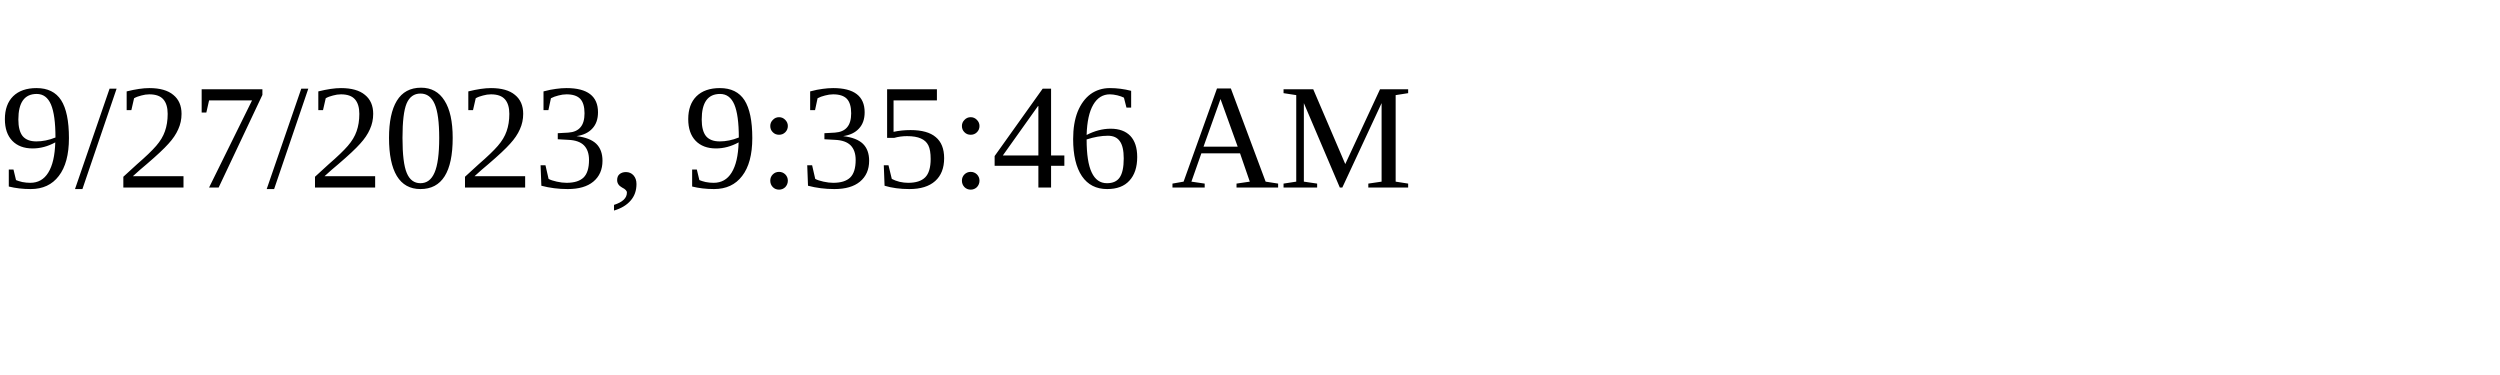
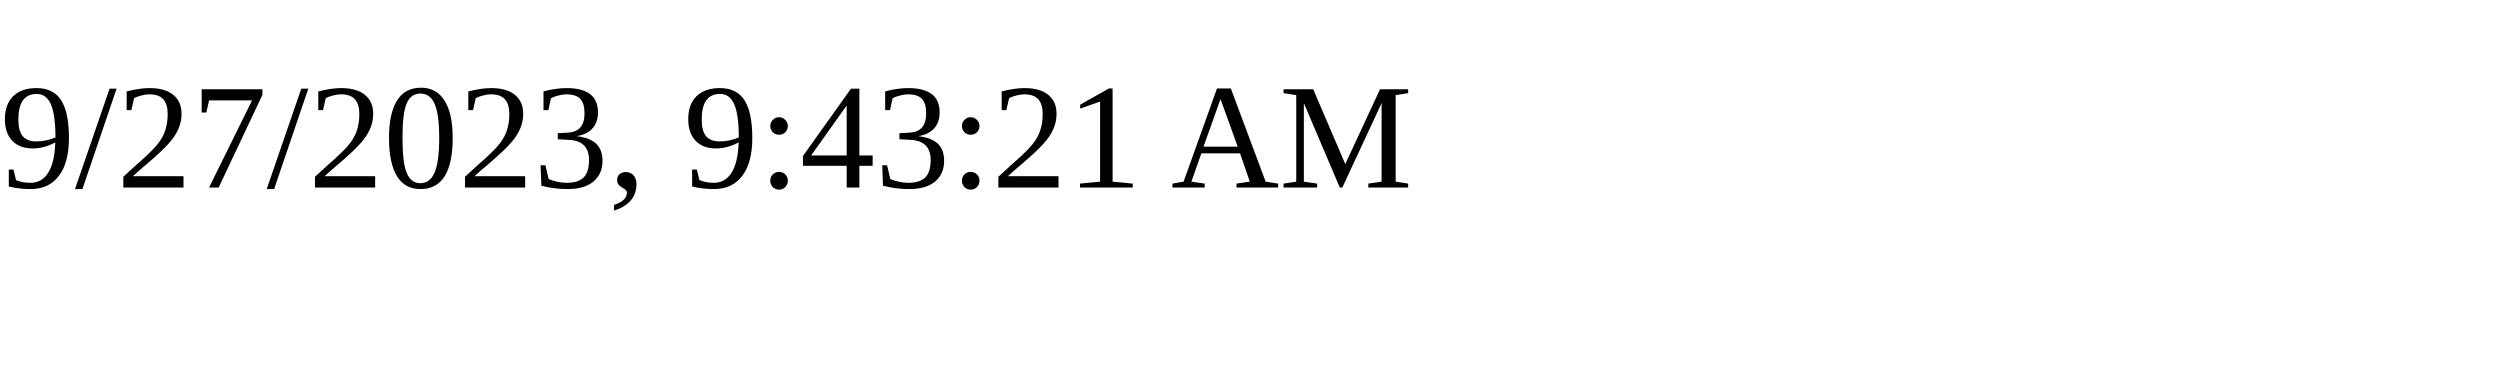
<svg xmlns="http://www.w3.org/2000/svg" height="30" width="200">
-   <text x="0" y="15">9/27/2023, 9:35:46 AM</text>
+   <text x="0" y="15">9/27/2023, 9:43:21 AM</text>
</svg>
